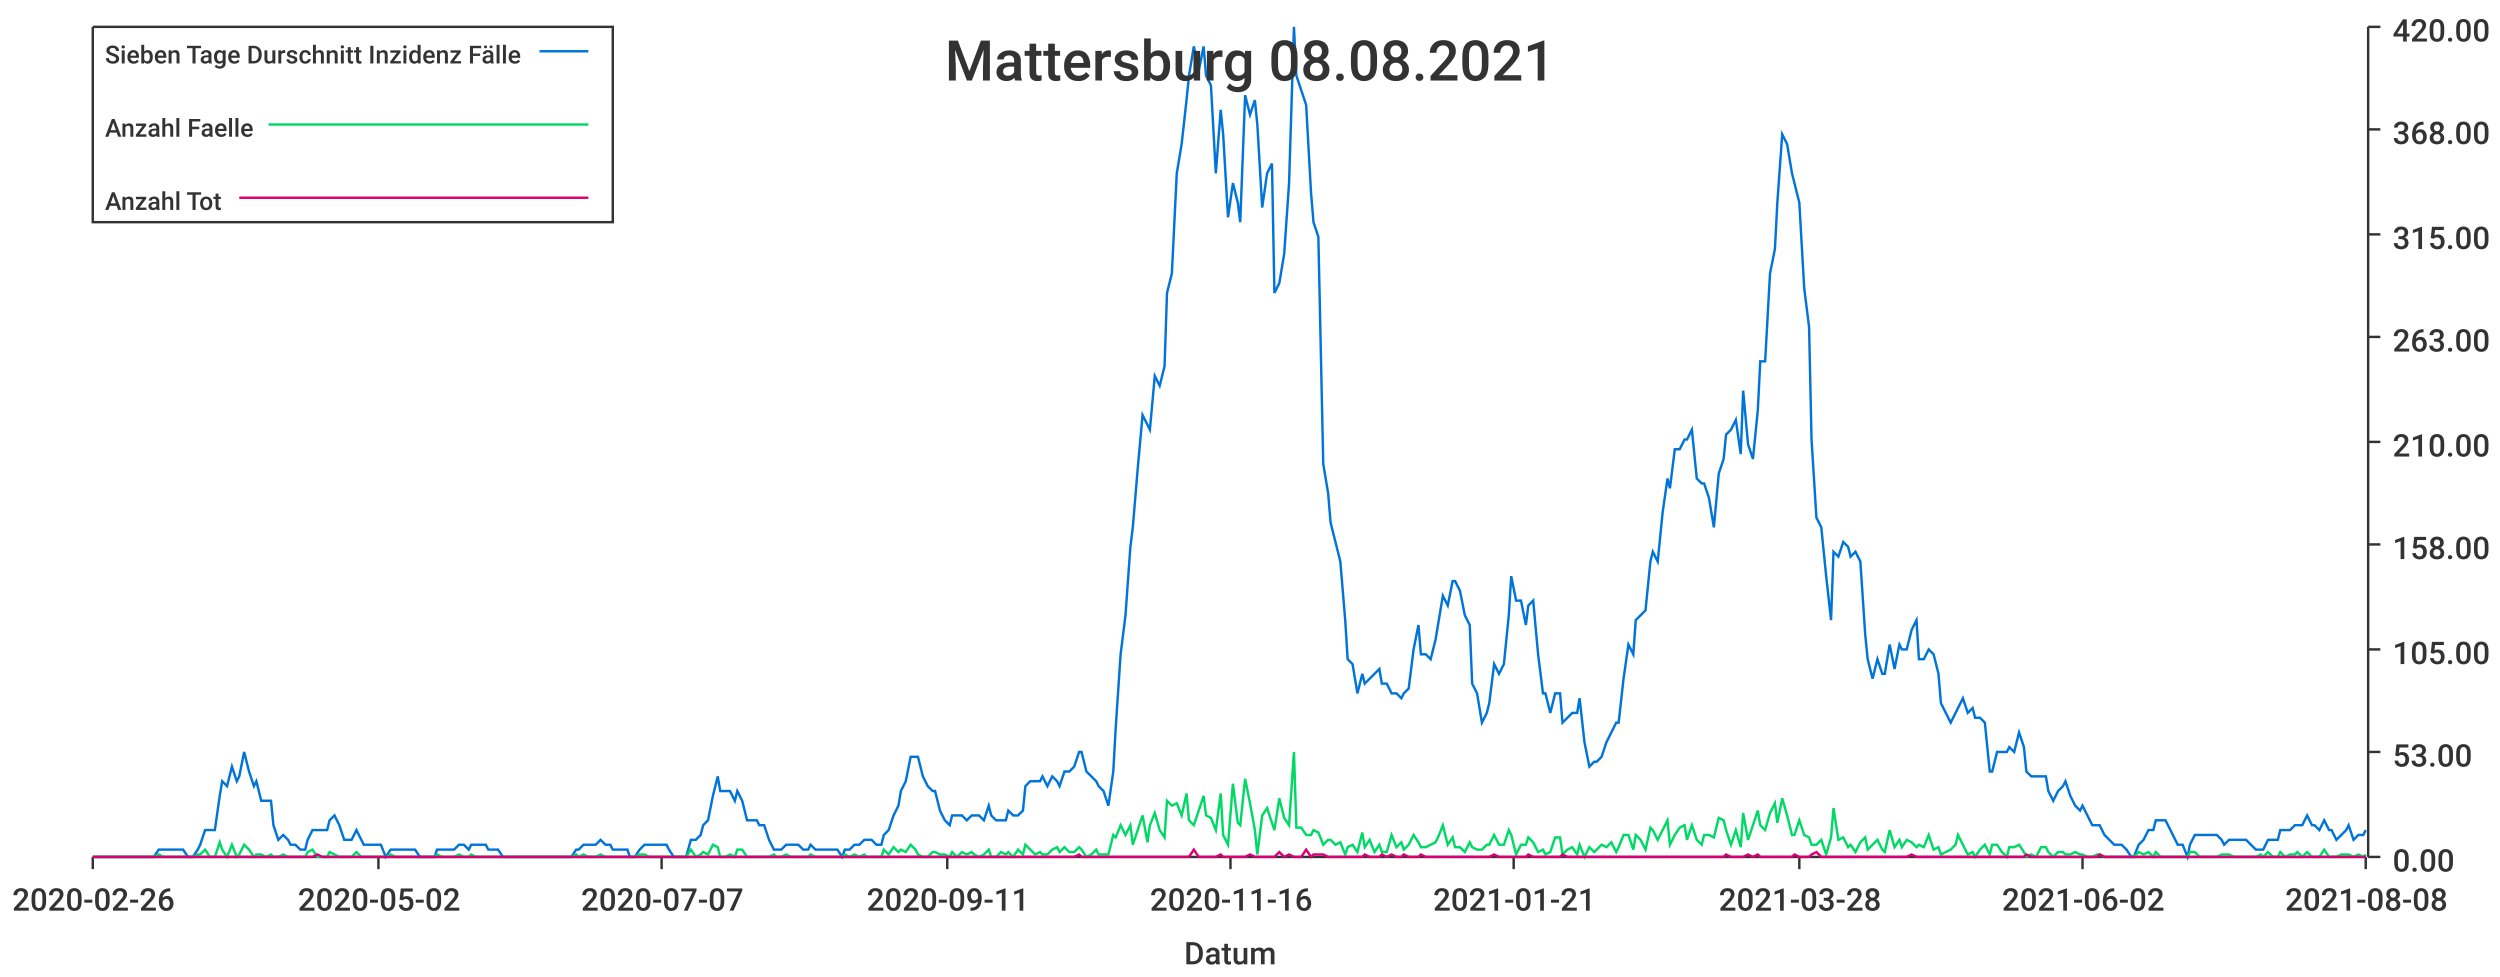
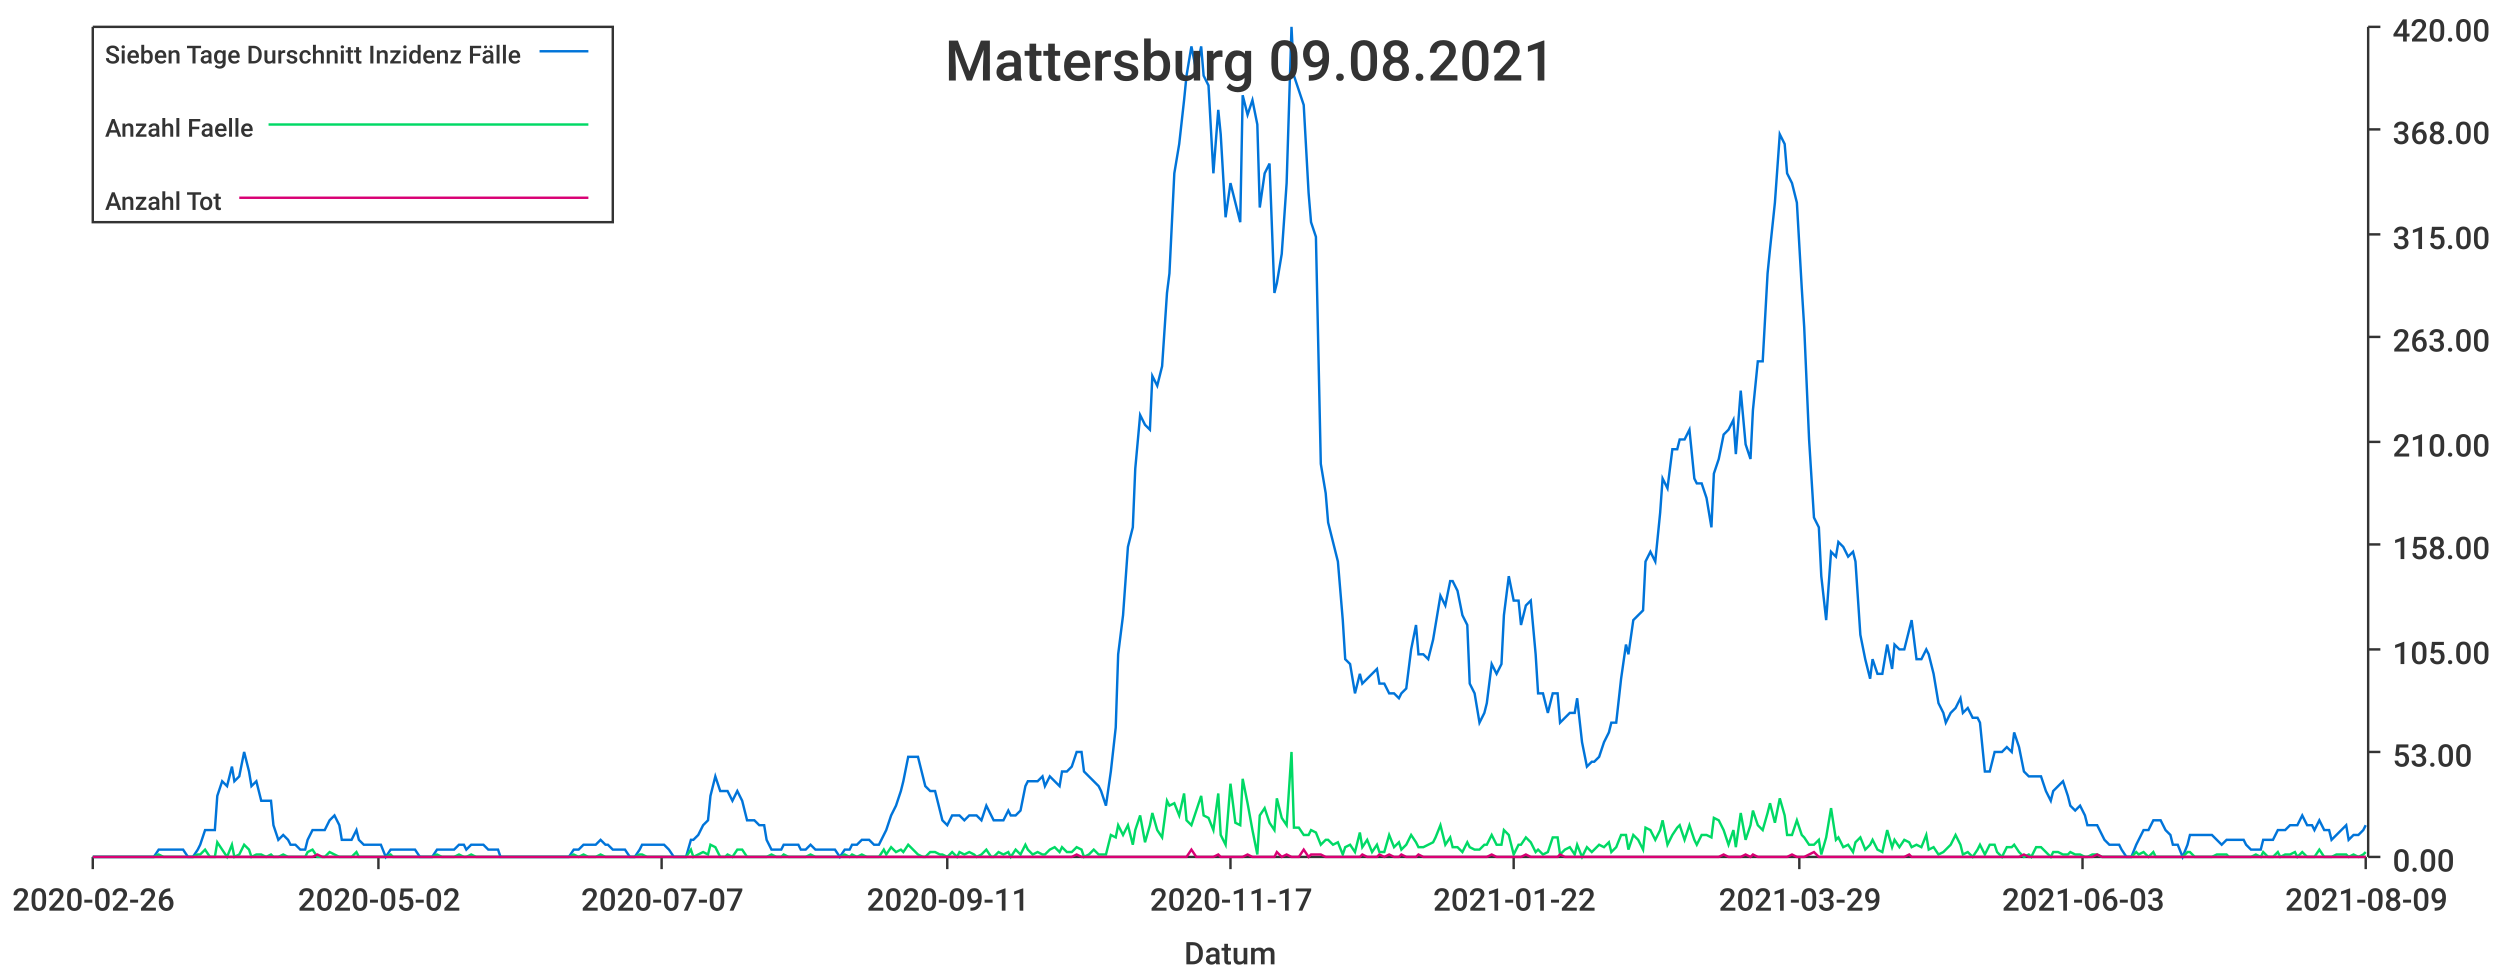
<svg xmlns="http://www.w3.org/2000/svg" width="1024" height="400">\n<path d="M 0 0 L 1024 0 L 1024 400 L 0 400 L 0 0" style="stroke-width:0;stroke:rgba(255,255,255,1.0);fill:rgba(255,255,255,1.0)" />
  <path d="M 38 11 L 969 11 L 969 351 L 38 351 L 38 11" style="stroke-width:0;stroke:rgba(255,255,255,1.0);fill:rgba(255,255,255,1.0)" />
  <path d="M 38 351 L 969 351" style="stroke-width:1;stroke:rgba(51,51,51,1.0);fill:none" />
  <path d="M 38 351 L 38 356" style="stroke-width:1;stroke:rgba(51,51,51,1.0);fill:none" />
  <text x="5" y="373" style="stroke-width:0;stroke:none;fill:rgba(51,51,51,1.0);font-size:12.8px;font-family:'Roboto Medium',sans-serif">2020-02-26</text>
  <path d="M 155 351 L 155 356" style="stroke-width:1;stroke:rgba(51,51,51,1.0);fill:none" />
  <text x="122" y="373" style="stroke-width:0;stroke:none;fill:rgba(51,51,51,1.0);font-size:12.8px;font-family:'Roboto Medium',sans-serif">2020-05-02</text>
  <path d="M 271 351 L 271 356" style="stroke-width:1;stroke:rgba(51,51,51,1.0);fill:none" />
  <text x="238" y="373" style="stroke-width:0;stroke:none;fill:rgba(51,51,51,1.0);font-size:12.8px;font-family:'Roboto Medium',sans-serif">2020-07-07</text>
  <path d="M 388 351 L 388 356" style="stroke-width:1;stroke:rgba(51,51,51,1.0);fill:none" />
  <text x="355" y="373" style="stroke-width:0;stroke:none;fill:rgba(51,51,51,1.0);font-size:12.8px;font-family:'Roboto Medium',sans-serif">2020-09-11</text>
  <path d="M 504 351 L 504 356" style="stroke-width:1;stroke:rgba(51,51,51,1.0);fill:none" />
-   <text x="471" y="373" style="stroke-width:0;stroke:none;fill:rgba(51,51,51,1.0);font-size:12.8px;font-family:'Roboto Medium',sans-serif">2020-11-16</text>
+   <text x="471" y="373" style="stroke-width:0;stroke:none;fill:rgba(51,51,51,1.0);font-size:12.8px;font-family:'Roboto Medium',sans-serif">2020-11-17</text>
  <path d="M 620 351 L 620 356" style="stroke-width:1;stroke:rgba(51,51,51,1.0);fill:none" />
-   <text x="587" y="373" style="stroke-width:0;stroke:none;fill:rgba(51,51,51,1.0);font-size:12.8px;font-family:'Roboto Medium',sans-serif">2021-01-21</text>
+   <text x="587" y="373" style="stroke-width:0;stroke:none;fill:rgba(51,51,51,1.0);font-size:12.8px;font-family:'Roboto Medium',sans-serif">2021-01-22</text>
  <path d="M 737 351 L 737 356" style="stroke-width:1;stroke:rgba(51,51,51,1.0);fill:none" />
-   <text x="704" y="373" style="stroke-width:0;stroke:none;fill:rgba(51,51,51,1.0);font-size:12.8px;font-family:'Roboto Medium',sans-serif">2021-03-28</text>
+   <text x="704" y="373" style="stroke-width:0;stroke:none;fill:rgba(51,51,51,1.0);font-size:12.8px;font-family:'Roboto Medium',sans-serif">2021-03-29</text>
  <path d="M 853 351 L 853 356" style="stroke-width:1;stroke:rgba(51,51,51,1.0);fill:none" />
-   <text x="820" y="373" style="stroke-width:0;stroke:none;fill:rgba(51,51,51,1.0);font-size:12.8px;font-family:'Roboto Medium',sans-serif">2021-06-02</text>
+   <text x="820" y="373" style="stroke-width:0;stroke:none;fill:rgba(51,51,51,1.0);font-size:12.8px;font-family:'Roboto Medium',sans-serif">2021-06-03</text>
  <path d="M 969 351 L 969 356" style="stroke-width:1;stroke:rgba(51,51,51,1.0);fill:none" />
-   <text x="936" y="373" style="stroke-width:0;stroke:none;fill:rgba(51,51,51,1.0);font-size:12.8px;font-family:'Roboto Medium',sans-serif">2021-08-08</text>
+   <text x="936" y="373" style="stroke-width:0;stroke:none;fill:rgba(51,51,51,1.0);font-size:12.8px;font-family:'Roboto Medium',sans-serif">2021-08-09</text>
  <text x="485" y="395" style="stroke-width:0;stroke:none;fill:rgba(51,51,51,1.0);font-size:12.8px;font-family:'Roboto Medium',sans-serif">Datum</text>
  <path d="M 970 351 L 970 11" style="stroke-width:1;stroke:rgba(51,51,51,1.0);fill:none" />
  <path d="M 970 351 L 975 351" style="stroke-width:1;stroke:rgba(51,51,51,1.0);fill:none" />
  <text x="980" y="357" style="stroke-width:0;stroke:none;fill:rgba(51,51,51,1.0);font-size:12.8px;font-family:'Roboto Medium',sans-serif">0.00</text>
  <path d="M 970 308 L 975 308" style="stroke-width:1;stroke:rgba(51,51,51,1.0);fill:none" />
  <text x="980" y="314" style="stroke-width:0;stroke:none;fill:rgba(51,51,51,1.0);font-size:12.8px;font-family:'Roboto Medium',sans-serif">53.00</text>
  <path d="M 970 266 L 975 266" style="stroke-width:1;stroke:rgba(51,51,51,1.0);fill:none" />
  <text x="980" y="272" style="stroke-width:0;stroke:none;fill:rgba(51,51,51,1.0);font-size:12.8px;font-family:'Roboto Medium',sans-serif">105.00</text>
  <path d="M 970 223 L 975 223" style="stroke-width:1;stroke:rgba(51,51,51,1.0);fill:none" />
  <text x="980" y="229" style="stroke-width:0;stroke:none;fill:rgba(51,51,51,1.0);font-size:12.8px;font-family:'Roboto Medium',sans-serif">158.00</text>
  <path d="M 970 181 L 975 181" style="stroke-width:1;stroke:rgba(51,51,51,1.0);fill:none" />
  <text x="980" y="187" style="stroke-width:0;stroke:none;fill:rgba(51,51,51,1.0);font-size:12.8px;font-family:'Roboto Medium',sans-serif">210.00</text>
  <path d="M 970 138 L 975 138" style="stroke-width:1;stroke:rgba(51,51,51,1.0);fill:none" />
  <text x="980" y="144" style="stroke-width:0;stroke:none;fill:rgba(51,51,51,1.0);font-size:12.8px;font-family:'Roboto Medium',sans-serif">263.00</text>
  <path d="M 970 96 L 975 96" style="stroke-width:1;stroke:rgba(51,51,51,1.0);fill:none" />
  <text x="980" y="102" style="stroke-width:0;stroke:none;fill:rgba(51,51,51,1.0);font-size:12.8px;font-family:'Roboto Medium',sans-serif">315.00</text>
  <path d="M 970 53 L 975 53" style="stroke-width:1;stroke:rgba(51,51,51,1.0);fill:none" />
  <text x="980" y="59" style="stroke-width:0;stroke:none;fill:rgba(51,51,51,1.0);font-size:12.8px;font-family:'Roboto Medium',sans-serif">368.00</text>
  <path d="M 970 11 L 975 11" style="stroke-width:1;stroke:rgba(51,51,51,1.0);fill:none" />
  <text x="980" y="17" style="stroke-width:0;stroke:none;fill:rgba(51,51,51,1.0);font-size:12.8px;font-family:'Roboto Medium',sans-serif">420.00</text>
-   <path d="M 38 351 L 40 351 L 42 351 L 44 351 L 46 351 L 47 351 L 49 351 L 51 351 L 53 351 L 54 351 L 56 351 L 58 351 L 60 351 L 61 351 L 63 351 L 65 348 L 67 348 L 68 348 L 70 348 L 72 348 L 74 348 L 75 348 L 77 351 L 79 351 L 81 348 L 82 346 L 84 340 L 86 340 L 88 340 L 90 326 L 91 320 L 93 322 L 95 314 L 97 320 L 98 318 L 100 308 L 102 316 L 104 322 L 105 320 L 107 328 L 109 328 L 111 328 L 112 338 L 114 344 L 116 342 L 118 344 L 119 346 L 121 346 L 123 348 L 125 348 L 126 344 L 128 340 L 130 340 L 132 340 L 134 340 L 135 336 L 137 334 L 139 338 L 141 344 L 142 344 L 144 344 L 146 340 L 148 344 L 149 346 L 151 346 L 153 346 L 155 346 L 156 346 L 158 351 L 160 348 L 162 348 L 163 348 L 165 348 L 167 348 L 169 348 L 170 348 L 172 351 L 174 351 L 176 351 L 178 351 L 179 348 L 181 348 L 183 348 L 185 348 L 186 348 L 188 346 L 190 346 L 192 348 L 193 346 L 195 346 L 197 346 L 199 346 L 200 348 L 202 348 L 204 348 L 206 351 L 207 351 L 209 351 L 211 351 L 213 351 L 214 351 L 216 351 L 218 351 L 220 351 L 222 351 L 223 351 L 225 351 L 227 351 L 229 351 L 230 351 L 232 351 L 234 351 L 236 348 L 237 348 L 239 346 L 241 346 L 243 346 L 244 346 L 246 344 L 248 346 L 250 346 L 251 348 L 253 348 L 255 348 L 257 348 L 258 351 L 260 351 L 262 348 L 264 346 L 266 346 L 267 346 L 269 346 L 271 346 L 273 346 L 274 348 L 276 351 L 278 351 L 280 351 L 281 351 L 283 344 L 285 344 L 287 342 L 288 338 L 290 336 L 292 326 L 294 318 L 295 324 L 297 324 L 299 324 L 301 328 L 302 324 L 304 328 L 306 336 L 308 336 L 310 336 L 311 338 L 313 338 L 315 344 L 317 348 L 318 348 L 320 348 L 322 346 L 324 346 L 325 346 L 327 346 L 329 348 L 331 348 L 332 346 L 334 348 L 336 348 L 338 348 L 339 348 L 341 348 L 343 348 L 345 351 L 346 348 L 348 348 L 350 346 L 352 346 L 354 344 L 355 344 L 357 344 L 359 346 L 361 346 L 362 342 L 364 340 L 366 334 L 368 330 L 369 324 L 371 320 L 373 310 L 375 310 L 376 310 L 378 318 L 380 322 L 382 324 L 383 324 L 385 332 L 387 336 L 389 338 L 390 334 L 392 334 L 394 334 L 396 336 L 398 334 L 399 334 L 401 334 L 403 336 L 405 330 L 406 334 L 408 336 L 410 336 L 412 336 L 413 332 L 415 334 L 417 334 L 419 332 L 420 322 L 422 320 L 424 320 L 426 320 L 427 318 L 429 322 L 431 318 L 433 320 L 434 322 L 436 316 L 438 316 L 440 314 L 442 308 L 443 308 L 445 316 L 447 318 L 449 320 L 450 322 L 452 324 L 454 330 L 456 316 L 457 298 L 459 268 L 461 252 L 463 224 L 464 216 L 466 192 L 468 170 L 470 174 L 471 176 L 473 154 L 475 158 L 477 150 L 478 120 L 480 112 L 482 71 L 484 59 L 486 41 L 487 31 L 489 19 L 491 29 L 493 19 L 494 31 L 496 35 L 498 71 L 500 45 L 501 55 L 503 89 L 505 75 L 507 83 L 508 91 L 510 39 L 512 47 L 514 41 L 515 51 L 517 85 L 519 71 L 521 67 L 522 120 L 524 116 L 526 104 L 528 75 L 530 11 L 531 31 L 533 37 L 535 43 L 537 79 L 538 91 L 540 97 L 542 190 L 544 202 L 545 214 L 547 222 L 549 230 L 551 254 L 552 270 L 554 272 L 556 284 L 558 276 L 559 280 L 561 278 L 563 276 L 565 274 L 566 280 L 568 280 L 570 284 L 572 284 L 574 286 L 575 284 L 577 282 L 579 266 L 581 256 L 582 268 L 584 268 L 586 270 L 588 262 L 589 256 L 591 244 L 593 248 L 595 238 L 596 238 L 598 242 L 600 252 L 602 256 L 603 280 L 605 284 L 607 296 L 609 292 L 610 288 L 612 272 L 614 276 L 616 272 L 618 252 L 619 236 L 621 246 L 623 246 L 625 256 L 626 248 L 628 246 L 630 268 L 632 284 L 633 284 L 635 292 L 637 284 L 639 284 L 640 296 L 642 294 L 644 292 L 646 292 L 647 286 L 649 304 L 651 314 L 653 312 L 654 312 L 656 310 L 658 304 L 660 300 L 662 296 L 663 296 L 665 278 L 667 264 L 669 268 L 670 254 L 672 252 L 674 250 L 676 230 L 677 226 L 679 230 L 681 210 L 683 196 L 684 200 L 686 184 L 688 184 L 690 180 L 691 180 L 693 176 L 695 196 L 697 198 L 698 198 L 700 204 L 702 216 L 704 194 L 706 188 L 707 178 L 709 176 L 711 172 L 713 186 L 714 160 L 716 182 L 718 188 L 720 168 L 721 148 L 723 148 L 725 112 L 727 102 L 728 83 L 730 55 L 732 59 L 734 71 L 735 75 L 737 83 L 739 118 L 741 134 L 742 180 L 744 212 L 746 216 L 748 236 L 750 254 L 751 226 L 753 228 L 755 222 L 757 224 L 758 228 L 760 226 L 762 230 L 764 260 L 765 270 L 767 278 L 769 270 L 771 276 L 772 276 L 774 264 L 776 274 L 778 264 L 779 266 L 781 266 L 783 258 L 785 254 L 786 270 L 788 270 L 790 266 L 792 268 L 794 276 L 795 288 L 797 292 L 799 296 L 801 292 L 802 290 L 804 286 L 806 292 L 808 290 L 809 294 L 811 294 L 813 296 L 815 316 L 816 316 L 818 308 L 820 308 L 822 308 L 823 306 L 825 308 L 827 300 L 829 306 L 830 316 L 832 318 L 834 318 L 836 318 L 838 318 L 839 324 L 841 328 L 843 324 L 845 322 L 846 320 L 848 326 L 850 330 L 852 332 L 853 330 L 855 334 L 857 338 L 859 338 L 860 338 L 862 342 L 864 344 L 866 346 L 867 346 L 869 346 L 871 348 L 873 351 L 874 351 L 876 346 L 878 344 L 880 340 L 882 340 L 883 336 L 885 336 L 887 336 L 889 340 L 890 342 L 892 346 L 894 346 L 896 351 L 897 346 L 899 342 L 901 342 L 903 342 L 904 342 L 906 342 L 908 342 L 910 344 L 911 346 L 913 344 L 915 344 L 917 344 L 918 344 L 920 344 L 922 346 L 924 348 L 926 348 L 927 348 L 929 344 L 931 344 L 933 344 L 934 340 L 936 340 L 938 340 L 940 338 L 941 338 L 943 338 L 945 334 L 947 338 L 948 338 L 950 340 L 952 336 L 954 340 L 955 340 L 957 344 L 959 342 L 961 340 L 962 338 L 964 344 L 966 342 L 968 342 L 969 340" style="stroke-width:1;stroke:rgba(0,116,217,1.0);fill:none" />
-   <path d="M 38 351 L 40 351 L 42 351 L 44 351 L 46 351 L 47 351 L 49 351 L 51 351 L 53 351 L 54 351 L 56 351 L 58 351 L 60 351 L 61 351 L 63 351 L 65 350 L 67 351 L 68 351 L 70 351 L 72 351 L 74 351 L 75 351 L 77 351 L 79 351 L 81 350 L 82 350 L 84 348 L 86 351 L 88 351 L 90 345 L 91 348 L 93 351 L 95 346 L 97 351 L 98 350 L 100 346 L 102 348 L 104 351 L 105 350 L 107 350 L 109 351 L 111 350 L 112 351 L 114 351 L 116 350 L 118 351 L 119 351 L 121 351 L 123 351 L 125 351 L 126 349 L 128 348 L 130 351 L 132 351 L 134 351 L 135 349 L 137 350 L 139 351 L 141 351 L 142 351 L 144 351 L 146 349 L 148 351 L 149 351 L 151 351 L 153 351 L 155 351 L 156 351 L 158 351 L 160 350 L 162 351 L 163 351 L 165 351 L 167 351 L 169 351 L 170 351 L 172 351 L 174 351 L 176 351 L 178 351 L 179 350 L 181 351 L 183 351 L 185 351 L 186 351 L 188 350 L 190 351 L 192 351 L 193 350 L 195 351 L 197 351 L 199 351 L 200 351 L 202 351 L 204 351 L 206 351 L 207 351 L 209 351 L 211 351 L 213 351 L 214 351 L 216 351 L 218 351 L 220 351 L 222 351 L 223 351 L 225 351 L 227 351 L 229 351 L 230 351 L 232 351 L 234 351 L 236 350 L 237 351 L 239 350 L 241 351 L 243 351 L 244 351 L 246 350 L 248 351 L 250 351 L 251 351 L 253 351 L 255 351 L 257 351 L 258 351 L 260 351 L 262 350 L 264 350 L 266 351 L 267 351 L 269 351 L 271 351 L 273 351 L 274 351 L 276 351 L 278 351 L 280 351 L 281 351 L 283 348 L 285 351 L 287 350 L 288 349 L 290 350 L 292 346 L 294 347 L 295 351 L 297 351 L 299 350 L 301 351 L 302 348 L 304 348 L 306 351 L 308 351 L 310 351 L 311 351 L 313 351 L 315 351 L 317 350 L 318 351 L 320 351 L 322 350 L 324 351 L 325 351 L 327 351 L 329 351 L 331 351 L 332 350 L 334 351 L 336 351 L 338 351 L 339 351 L 341 351 L 343 351 L 345 351 L 346 350 L 348 351 L 350 350 L 352 351 L 354 350 L 355 351 L 357 351 L 359 351 L 361 351 L 362 348 L 364 350 L 366 347 L 368 349 L 369 348 L 371 349 L 373 346 L 375 348 L 376 350 L 378 351 L 380 351 L 382 349 L 383 349 L 385 350 L 387 350 L 389 351 L 390 349 L 392 351 L 394 349 L 396 350 L 398 349 L 399 350 L 401 351 L 403 350 L 405 348 L 406 351 L 408 351 L 410 349 L 412 350 L 413 349 L 415 351 L 417 348 L 419 350 L 420 346 L 422 348 L 424 350 L 426 349 L 427 350 L 429 350 L 431 348 L 433 347 L 434 349 L 436 347 L 438 349 L 440 349 L 442 347 L 443 348 L 445 351 L 447 350 L 449 348 L 450 350 L 452 350 L 454 350 L 456 342 L 457 343 L 459 338 L 461 342 L 463 338 L 464 346 L 466 340 L 468 334 L 470 345 L 471 338 L 473 333 L 475 340 L 477 343 L 478 328 L 480 330 L 482 329 L 484 334 L 486 325 L 487 336 L 489 338 L 491 332 L 493 326 L 494 334 L 496 335 L 498 340 L 500 325 L 501 342 L 503 346 L 505 321 L 507 337 L 508 338 L 510 319 L 512 329 L 514 340 L 515 350 L 517 334 L 519 331 L 521 337 L 522 340 L 524 327 L 526 335 L 528 338 L 530 308 L 531 339 L 533 339 L 535 342 L 537 342 L 538 340 L 540 341 L 542 346 L 544 344 L 545 344 L 547 346 L 549 345 L 551 350 L 552 347 L 554 346 L 556 349 L 558 341 L 559 347 L 561 344 L 563 349 L 565 346 L 566 349 L 568 349 L 570 342 L 572 347 L 574 345 L 575 348 L 577 346 L 579 342 L 581 345 L 582 347 L 584 347 L 586 346 L 588 345 L 589 343 L 591 338 L 593 346 L 595 343 L 596 347 L 598 347 L 600 349 L 602 345 L 603 347 L 605 348 L 607 348 L 609 346 L 610 346 L 612 342 L 614 346 L 616 346 L 618 340 L 619 342 L 621 350 L 623 346 L 625 346 L 626 343 L 628 345 L 630 349 L 632 348 L 633 350 L 635 349 L 637 343 L 639 343 L 640 350 L 642 348 L 644 347 L 646 350 L 647 346 L 649 351 L 651 347 L 653 349 L 654 348 L 656 346 L 658 347 L 660 345 L 662 349 L 663 347 L 665 342 L 667 342 L 669 348 L 670 342 L 672 344 L 674 348 L 676 339 L 677 340 L 679 344 L 681 340 L 683 336 L 684 346 L 686 342 L 688 339 L 690 338 L 691 344 L 693 338 L 695 344 L 697 346 L 698 342 L 700 342 L 702 343 L 704 335 L 706 336 L 707 340 L 709 346 L 711 340 L 713 347 L 714 333 L 716 344 L 718 338 L 720 332 L 721 338 L 723 340 L 725 333 L 727 329 L 728 337 L 730 327 L 732 334 L 734 342 L 735 342 L 737 336 L 739 342 L 741 343 L 742 346 L 744 346 L 746 344 L 748 350 L 750 343 L 751 331 L 753 344 L 755 343 L 757 347 L 758 346 L 760 349 L 762 345 L 764 343 L 765 348 L 767 346 L 769 344 L 771 348 L 772 349 L 774 340 L 776 347 L 778 344 L 779 347 L 781 344 L 783 345 L 785 347 L 786 346 L 788 347 L 790 342 L 792 348 L 794 347 L 795 350 L 797 349 L 799 348 L 801 346 L 802 342 L 804 346 L 806 350 L 808 349 L 809 351 L 811 348 L 813 346 L 815 350 L 816 346 L 818 346 L 820 349 L 822 351 L 823 347 L 825 347 L 827 346 L 829 349 L 830 351 L 832 350 L 834 351 L 836 347 L 838 347 L 839 349 L 841 351 L 843 349 L 845 349 L 846 350 L 848 350 L 850 349 L 852 350 L 853 350 L 855 351 L 857 351 L 859 350 L 860 350 L 862 351 L 864 351 L 866 351 L 867 351 L 869 351 L 871 351 L 873 351 L 874 351 L 876 349 L 878 350 L 880 349 L 882 351 L 883 349 L 885 351 L 887 351 L 889 351 L 890 351 L 892 351 L 894 351 L 896 351 L 897 349 L 899 349 L 901 351 L 903 351 L 904 351 L 906 351 L 908 351 L 910 350 L 911 350 L 913 350 L 915 351 L 917 351 L 918 351 L 920 351 L 922 351 L 924 351 L 926 350 L 927 351 L 929 349 L 931 351 L 933 351 L 934 349 L 936 351 L 938 350 L 940 350 L 941 349 L 943 351 L 945 349 L 947 351 L 948 351 L 950 351 L 952 348 L 954 351 L 955 351 L 957 351 L 959 350 L 961 350 L 962 350 L 964 351 L 966 350 L 968 351 L 969 350" style="stroke-width:1;stroke:rgba(0,217,101,1.0);fill:none" />
-   <path d="M 38 351 L 40 351 L 42 351 L 44 351 L 46 351 L 47 351 L 49 351 L 51 351 L 53 351 L 54 351 L 56 351 L 58 351 L 60 351 L 61 351 L 63 351 L 65 351 L 67 351 L 68 351 L 70 351 L 72 351 L 74 351 L 75 351 L 77 351 L 79 351 L 81 351 L 82 351 L 84 351 L 86 351 L 88 351 L 90 351 L 91 351 L 93 351 L 95 351 L 97 351 L 98 351 L 100 351 L 102 351 L 104 351 L 105 351 L 107 351 L 109 351 L 111 351 L 112 351 L 114 351 L 116 351 L 118 351 L 119 351 L 121 351 L 123 351 L 125 351 L 126 351 L 128 351 L 130 350 L 132 351 L 134 351 L 135 351 L 137 351 L 139 351 L 141 351 L 142 351 L 144 351 L 146 351 L 148 351 L 149 351 L 151 351 L 153 351 L 155 351 L 156 351 L 158 351 L 160 351 L 162 351 L 163 351 L 165 351 L 167 351 L 169 351 L 170 351 L 172 351 L 174 351 L 176 351 L 178 351 L 179 351 L 181 351 L 183 351 L 185 351 L 186 351 L 188 351 L 190 351 L 192 351 L 193 351 L 195 351 L 197 351 L 199 351 L 200 351 L 202 351 L 204 351 L 206 351 L 207 351 L 209 351 L 211 351 L 213 351 L 214 351 L 216 351 L 218 351 L 220 351 L 222 351 L 223 351 L 225 351 L 227 351 L 229 351 L 230 351 L 232 351 L 234 351 L 236 351 L 237 351 L 239 351 L 241 351 L 243 351 L 244 351 L 246 351 L 248 351 L 250 351 L 251 351 L 253 351 L 255 351 L 257 351 L 258 351 L 260 351 L 262 351 L 264 351 L 266 351 L 267 351 L 269 351 L 271 351 L 273 351 L 274 351 L 276 351 L 278 351 L 280 351 L 281 351 L 283 351 L 285 351 L 287 351 L 288 351 L 290 351 L 292 351 L 294 351 L 295 351 L 297 351 L 299 351 L 301 351 L 302 351 L 304 351 L 306 351 L 308 351 L 310 351 L 311 351 L 313 351 L 315 351 L 317 351 L 318 351 L 320 351 L 322 351 L 324 351 L 325 351 L 327 351 L 329 351 L 331 351 L 332 351 L 334 351 L 336 351 L 338 351 L 339 351 L 341 351 L 343 351 L 345 351 L 346 351 L 348 351 L 350 351 L 352 351 L 354 351 L 355 351 L 357 351 L 359 351 L 361 351 L 362 351 L 364 351 L 366 351 L 368 351 L 369 351 L 371 351 L 373 351 L 375 351 L 376 351 L 378 351 L 380 351 L 382 351 L 383 351 L 385 351 L 387 351 L 389 351 L 390 351 L 392 351 L 394 351 L 396 351 L 398 351 L 399 351 L 401 351 L 403 351 L 405 351 L 406 351 L 408 351 L 410 351 L 412 351 L 413 351 L 415 351 L 417 351 L 419 351 L 420 351 L 422 351 L 424 351 L 426 351 L 427 351 L 429 351 L 431 351 L 433 351 L 434 351 L 436 351 L 438 351 L 440 351 L 442 350 L 443 351 L 445 351 L 447 351 L 449 351 L 450 351 L 452 351 L 454 351 L 456 351 L 457 351 L 459 351 L 461 351 L 463 351 L 464 351 L 466 351 L 468 351 L 470 351 L 471 351 L 473 351 L 475 351 L 477 351 L 478 351 L 480 351 L 482 351 L 484 351 L 486 351 L 487 351 L 489 348 L 491 351 L 493 351 L 494 351 L 496 351 L 498 351 L 500 350 L 501 351 L 503 351 L 505 351 L 507 351 L 508 351 L 510 351 L 512 350 L 514 351 L 515 351 L 517 351 L 519 351 L 521 351 L 522 351 L 524 349 L 526 351 L 528 350 L 530 351 L 531 351 L 533 351 L 535 348 L 537 351 L 538 350 L 540 350 L 542 350 L 544 351 L 545 351 L 547 351 L 549 351 L 551 351 L 552 351 L 554 351 L 556 351 L 558 351 L 559 350 L 561 351 L 563 351 L 565 351 L 566 350 L 568 351 L 570 350 L 572 351 L 574 351 L 575 350 L 577 351 L 579 351 L 581 351 L 582 350 L 584 351 L 586 351 L 588 351 L 589 351 L 591 351 L 593 351 L 595 351 L 596 351 L 598 351 L 600 351 L 602 351 L 603 351 L 605 351 L 607 351 L 609 351 L 610 351 L 612 350 L 614 351 L 616 351 L 618 351 L 619 351 L 621 351 L 623 351 L 625 351 L 626 350 L 628 351 L 630 351 L 632 351 L 633 351 L 635 351 L 637 351 L 639 351 L 640 350 L 642 351 L 644 351 L 646 351 L 647 351 L 649 351 L 651 351 L 653 351 L 654 351 L 656 351 L 658 351 L 660 351 L 662 351 L 663 351 L 665 351 L 667 351 L 669 351 L 670 351 L 672 351 L 674 351 L 676 351 L 677 351 L 679 351 L 681 351 L 683 351 L 684 351 L 686 351 L 688 351 L 690 351 L 691 351 L 693 351 L 695 351 L 697 351 L 698 351 L 700 351 L 702 351 L 704 351 L 706 351 L 707 350 L 709 351 L 711 351 L 713 351 L 714 351 L 716 350 L 718 351 L 720 350 L 721 351 L 723 351 L 725 351 L 727 351 L 728 351 L 730 351 L 732 351 L 734 351 L 735 350 L 737 351 L 739 351 L 741 351 L 742 350 L 744 349 L 746 351 L 748 351 L 750 351 L 751 351 L 753 351 L 755 351 L 757 351 L 758 351 L 760 351 L 762 351 L 764 351 L 765 351 L 767 351 L 769 351 L 771 351 L 772 351 L 774 351 L 776 351 L 778 351 L 779 351 L 781 351 L 783 350 L 785 351 L 786 351 L 788 351 L 790 351 L 792 351 L 794 351 L 795 351 L 797 351 L 799 351 L 801 351 L 802 351 L 804 351 L 806 351 L 808 351 L 809 351 L 811 351 L 813 351 L 815 351 L 816 351 L 818 351 L 820 351 L 822 351 L 823 351 L 825 351 L 827 351 L 829 351 L 830 350 L 832 351 L 834 351 L 836 351 L 838 351 L 839 351 L 841 351 L 843 351 L 845 351 L 846 351 L 848 351 L 850 351 L 852 351 L 853 351 L 855 351 L 857 351 L 859 351 L 860 350 L 862 351 L 864 351 L 866 351 L 867 351 L 869 351 L 871 351 L 873 351 L 874 351 L 876 351 L 878 351 L 880 351 L 882 351 L 883 351 L 885 351 L 887 351 L 889 351 L 890 351 L 892 351 L 894 351 L 896 351 L 897 351 L 899 351 L 901 351 L 903 351 L 904 351 L 906 351 L 908 351 L 910 351 L 911 351 L 913 351 L 915 351 L 917 351 L 918 351 L 920 351 L 922 351 L 924 351 L 926 351 L 927 351 L 929 351 L 931 351 L 933 351 L 934 351 L 936 351 L 938 351 L 940 351 L 941 351 L 943 351 L 945 351 L 947 351 L 948 351 L 950 351 L 952 351 L 954 351 L 955 351 L 957 351 L 959 351 L 961 351 L 962 351 L 964 351 L 966 351 L 968 351 L 969 351" style="stroke-width:1;stroke:rgba(217,0,116,1.0);fill:none" />
-   <text x="387" y="33" style="stroke-width:0;stroke:none;fill:rgba(51,51,51,1.0);font-size:23.0px;font-family:'Roboto Medium',sans-serif">Mattersburg 08.08.2021</text>
+   <path d="M 38 351 L 40 351 L 42 351 L 44 351 L 46 351 L 47 351 L 49 351 L 51 351 L 53 351 L 54 351 L 56 351 L 58 351 L 60 351 L 61 351 L 63 351 L 65 348 L 67 348 L 68 348 L 70 348 L 72 348 L 74 348 L 75 348 L 77 351 L 79 351 L 81 348 L 82 346 L 84 340 L 86 340 L 88 340 L 89 326 L 91 320 L 93 322 L 95 314 L 96 320 L 98 318 L 100 308 L 102 316 L 103 322 L 105 320 L 107 328 L 109 328 L 111 328 L 112 338 L 114 344 L 116 342 L 118 344 L 119 346 L 121 346 L 123 348 L 125 348 L 126 344 L 128 340 L 130 340 L 132 340 L 133 340 L 135 336 L 137 334 L 139 338 L 140 344 L 142 344 L 144 344 L 146 340 L 147 344 L 149 346 L 151 346 L 153 346 L 154 346 L 156 346 L 158 351 L 160 348 L 161 348 L 163 348 L 165 348 L 167 348 L 168 348 L 170 348 L 172 351 L 174 351 L 176 351 L 177 351 L 179 348 L 181 348 L 183 348 L 184 348 L 186 348 L 188 346 L 190 346 L 191 348 L 193 346 L 195 346 L 197 346 L 198 346 L 200 348 L 202 348 L 204 348 L 205 351 L 207 351 L 209 351 L 211 351 L 212 351 L 214 351 L 216 351 L 218 351 L 219 351 L 221 351 L 223 351 L 225 351 L 226 351 L 228 351 L 230 351 L 232 351 L 233 351 L 235 348 L 237 348 L 239 346 L 241 346 L 242 346 L 244 346 L 246 344 L 248 346 L 249 346 L 251 348 L 253 348 L 255 348 L 256 348 L 258 351 L 260 351 L 262 348 L 263 346 L 265 346 L 267 346 L 269 346 L 270 346 L 272 346 L 274 348 L 276 351 L 277 351 L 279 351 L 281 351 L 283 344 L 284 344 L 286 342 L 288 338 L 290 336 L 291 326 L 293 318 L 295 324 L 297 324 L 298 324 L 300 328 L 302 324 L 304 328 L 306 336 L 307 336 L 309 336 L 311 338 L 313 338 L 314 344 L 316 348 L 318 348 L 320 348 L 321 346 L 323 346 L 325 346 L 327 346 L 328 348 L 330 348 L 332 346 L 334 348 L 335 348 L 337 348 L 339 348 L 341 348 L 342 348 L 344 351 L 346 348 L 348 348 L 349 346 L 351 346 L 353 344 L 355 344 L 356 344 L 358 346 L 360 346 L 362 342 L 363 340 L 365 334 L 367 330 L 369 324 L 370 320 L 372 310 L 374 310 L 376 310 L 378 318 L 379 322 L 381 324 L 383 324 L 385 332 L 386 336 L 388 338 L 390 334 L 392 334 L 393 334 L 395 336 L 397 334 L 399 334 L 400 334 L 402 336 L 404 330 L 406 334 L 407 336 L 409 336 L 411 336 L 413 332 L 414 334 L 416 334 L 418 332 L 420 322 L 421 320 L 423 320 L 425 320 L 427 318 L 428 322 L 430 318 L 432 320 L 434 322 L 435 316 L 437 316 L 439 314 L 441 308 L 443 308 L 444 316 L 446 318 L 448 320 L 450 322 L 451 324 L 453 330 L 455 316 L 457 298 L 458 268 L 460 252 L 462 224 L 464 216 L 465 192 L 467 170 L 469 174 L 471 176 L 472 154 L 474 158 L 476 150 L 478 120 L 479 112 L 481 71 L 483 59 L 485 41 L 486 31 L 488 19 L 490 29 L 492 19 L 493 31 L 495 35 L 497 71 L 499 45 L 500 55 L 502 89 L 504 75 L 506 83 L 508 91 L 509 39 L 511 47 L 513 41 L 515 51 L 516 85 L 518 71 L 520 67 L 522 120 L 523 116 L 525 104 L 527 75 L 529 11 L 530 31 L 532 37 L 534 43 L 536 79 L 537 91 L 539 97 L 541 190 L 543 202 L 544 214 L 546 222 L 548 230 L 550 254 L 551 270 L 553 272 L 555 284 L 557 276 L 558 280 L 560 278 L 562 276 L 564 274 L 565 280 L 567 280 L 569 284 L 571 284 L 573 286 L 574 284 L 576 282 L 578 266 L 580 256 L 581 268 L 583 268 L 585 270 L 587 262 L 588 256 L 590 244 L 592 248 L 594 238 L 595 238 L 597 242 L 599 252 L 601 256 L 602 280 L 604 284 L 606 296 L 608 292 L 609 288 L 611 272 L 613 276 L 615 272 L 616 252 L 618 236 L 620 246 L 622 246 L 623 256 L 625 248 L 627 246 L 629 268 L 630 284 L 632 284 L 634 292 L 636 284 L 638 284 L 639 296 L 641 294 L 643 292 L 645 292 L 646 286 L 648 304 L 650 314 L 652 312 L 653 312 L 655 310 L 657 304 L 659 300 L 660 296 L 662 296 L 664 278 L 666 264 L 667 268 L 669 254 L 671 252 L 673 250 L 674 230 L 676 226 L 678 230 L 680 210 L 681 196 L 683 200 L 685 184 L 687 184 L 688 180 L 690 180 L 692 176 L 694 196 L 695 198 L 697 198 L 699 204 L 701 216 L 702 194 L 704 188 L 706 178 L 708 176 L 710 172 L 711 186 L 713 160 L 715 182 L 717 188 L 718 168 L 720 148 L 722 148 L 724 112 L 725 102 L 727 83 L 729 55 L 731 59 L 732 71 L 734 75 L 736 83 L 738 118 L 739 134 L 741 180 L 743 212 L 745 216 L 746 236 L 748 254 L 750 226 L 752 228 L 753 222 L 755 224 L 757 228 L 759 226 L 760 230 L 762 260 L 764 270 L 766 278 L 767 270 L 769 276 L 771 276 L 773 264 L 775 274 L 776 264 L 778 266 L 780 266 L 782 258 L 783 254 L 785 270 L 787 270 L 789 266 L 790 268 L 792 276 L 794 288 L 796 292 L 797 296 L 799 292 L 801 290 L 803 286 L 804 292 L 806 290 L 808 294 L 810 294 L 811 296 L 813 316 L 815 316 L 817 308 L 818 308 L 820 308 L 822 306 L 824 308 L 825 300 L 827 306 L 829 316 L 831 318 L 832 318 L 834 318 L 836 318 L 838 324 L 840 328 L 841 324 L 843 322 L 845 320 L 847 326 L 848 330 L 850 332 L 852 330 L 854 334 L 855 338 L 857 338 L 859 338 L 861 342 L 862 344 L 864 346 L 866 346 L 868 346 L 869 348 L 871 351 L 873 351 L 875 346 L 876 344 L 878 340 L 880 340 L 882 336 L 883 336 L 885 336 L 887 340 L 889 342 L 890 346 L 892 346 L 894 351 L 896 346 L 897 342 L 899 342 L 901 342 L 903 342 L 905 342 L 906 342 L 908 344 L 910 346 L 912 344 L 913 344 L 915 344 L 917 344 L 919 344 L 920 346 L 922 348 L 924 348 L 926 348 L 927 344 L 929 344 L 931 344 L 933 340 L 934 340 L 936 340 L 938 338 L 940 338 L 941 338 L 943 334 L 945 338 L 947 338 L 948 340 L 950 336 L 952 340 L 954 340 L 955 344 L 957 342 L 959 340 L 961 338 L 962 344 L 964 342 L 966 342 L 968 340 L 969 338" style="stroke-width:1;stroke:rgba(0,116,217,1.0);fill:none" />
+   <path d="M 38 351 L 40 351 L 42 351 L 44 351 L 46 351 L 47 351 L 49 351 L 51 351 L 53 351 L 54 351 L 56 351 L 58 351 L 60 351 L 61 351 L 63 351 L 65 350 L 67 351 L 68 351 L 70 351 L 72 351 L 74 351 L 75 351 L 77 351 L 79 351 L 81 350 L 82 350 L 84 348 L 86 351 L 88 351 L 89 345 L 91 348 L 93 351 L 95 346 L 96 351 L 98 350 L 100 346 L 102 348 L 103 351 L 105 350 L 107 350 L 109 351 L 111 350 L 112 351 L 114 351 L 116 350 L 118 351 L 119 351 L 121 351 L 123 351 L 125 351 L 126 349 L 128 348 L 130 351 L 132 351 L 133 351 L 135 349 L 137 350 L 139 351 L 140 351 L 142 351 L 144 351 L 146 349 L 147 351 L 149 351 L 151 351 L 153 351 L 154 351 L 156 351 L 158 351 L 160 350 L 161 351 L 163 351 L 165 351 L 167 351 L 168 351 L 170 351 L 172 351 L 174 351 L 176 351 L 177 351 L 179 350 L 181 351 L 183 351 L 184 351 L 186 351 L 188 350 L 190 351 L 191 351 L 193 350 L 195 351 L 197 351 L 198 351 L 200 351 L 202 351 L 204 351 L 205 351 L 207 351 L 209 351 L 211 351 L 212 351 L 214 351 L 216 351 L 218 351 L 219 351 L 221 351 L 223 351 L 225 351 L 226 351 L 228 351 L 230 351 L 232 351 L 233 351 L 235 350 L 237 351 L 239 350 L 241 351 L 242 351 L 244 351 L 246 350 L 248 351 L 249 351 L 251 351 L 253 351 L 255 351 L 256 351 L 258 351 L 260 351 L 262 350 L 263 350 L 265 351 L 267 351 L 269 351 L 270 351 L 272 351 L 274 351 L 276 351 L 277 351 L 279 351 L 281 351 L 283 348 L 284 351 L 286 350 L 288 349 L 290 350 L 291 346 L 293 347 L 295 351 L 297 351 L 298 350 L 300 351 L 302 348 L 304 348 L 306 351 L 307 351 L 309 351 L 311 351 L 313 351 L 314 351 L 316 350 L 318 351 L 320 351 L 321 350 L 323 351 L 325 351 L 327 351 L 328 351 L 330 351 L 332 350 L 334 351 L 335 351 L 337 351 L 339 351 L 341 351 L 342 351 L 344 351 L 346 350 L 348 351 L 349 350 L 351 351 L 353 350 L 355 351 L 356 351 L 358 351 L 360 351 L 362 348 L 363 350 L 365 347 L 367 349 L 369 348 L 370 349 L 372 346 L 374 348 L 376 350 L 378 351 L 379 351 L 381 349 L 383 349 L 385 350 L 386 350 L 388 351 L 390 349 L 392 351 L 393 349 L 395 350 L 397 349 L 399 350 L 400 351 L 402 350 L 404 348 L 406 351 L 407 351 L 409 349 L 411 350 L 413 349 L 414 351 L 416 348 L 418 350 L 420 346 L 421 348 L 423 350 L 425 349 L 427 350 L 428 350 L 430 348 L 432 347 L 434 349 L 435 347 L 437 349 L 439 349 L 441 347 L 443 348 L 444 351 L 446 350 L 448 348 L 450 350 L 451 350 L 453 350 L 455 342 L 457 343 L 458 338 L 460 342 L 462 338 L 464 346 L 465 340 L 467 334 L 469 345 L 471 338 L 472 333 L 474 340 L 476 343 L 478 328 L 479 330 L 481 329 L 483 334 L 485 325 L 486 336 L 488 338 L 490 332 L 492 326 L 493 334 L 495 335 L 497 340 L 499 325 L 500 342 L 502 346 L 504 321 L 506 337 L 508 338 L 509 319 L 511 329 L 513 340 L 515 350 L 516 334 L 518 331 L 520 337 L 522 340 L 523 327 L 525 335 L 527 338 L 529 308 L 530 339 L 532 339 L 534 342 L 536 342 L 537 340 L 539 341 L 541 346 L 543 344 L 544 344 L 546 346 L 548 345 L 550 350 L 551 347 L 553 346 L 555 349 L 557 341 L 558 347 L 560 344 L 562 349 L 564 346 L 565 349 L 567 349 L 569 342 L 571 347 L 573 345 L 574 348 L 576 346 L 578 342 L 580 345 L 581 347 L 583 347 L 585 346 L 587 345 L 588 343 L 590 338 L 592 346 L 594 343 L 595 347 L 597 347 L 599 349 L 601 345 L 602 347 L 604 348 L 606 348 L 608 346 L 609 346 L 611 342 L 613 346 L 615 346 L 616 340 L 618 342 L 620 350 L 622 346 L 623 346 L 625 343 L 627 345 L 629 349 L 630 348 L 632 350 L 634 349 L 636 343 L 638 343 L 639 350 L 641 348 L 643 347 L 645 350 L 646 346 L 648 351 L 650 347 L 652 349 L 653 348 L 655 346 L 657 347 L 659 345 L 660 349 L 662 347 L 664 342 L 666 342 L 667 348 L 669 342 L 671 344 L 673 348 L 674 339 L 676 340 L 678 344 L 680 340 L 681 336 L 683 346 L 685 342 L 687 339 L 688 338 L 690 344 L 692 338 L 694 344 L 695 346 L 697 342 L 699 342 L 701 343 L 702 335 L 704 336 L 706 340 L 708 346 L 710 340 L 711 347 L 713 333 L 715 344 L 717 338 L 718 332 L 720 338 L 722 340 L 724 333 L 725 329 L 727 337 L 729 327 L 731 334 L 732 342 L 734 342 L 736 336 L 738 342 L 739 343 L 741 346 L 743 346 L 745 344 L 746 350 L 748 343 L 750 331 L 752 344 L 753 343 L 755 347 L 757 346 L 759 349 L 760 345 L 762 343 L 764 348 L 766 346 L 767 344 L 769 348 L 771 349 L 773 340 L 775 347 L 776 344 L 778 347 L 780 344 L 782 345 L 783 347 L 785 346 L 787 347 L 789 342 L 790 348 L 792 347 L 794 350 L 796 349 L 797 348 L 799 346 L 801 342 L 803 346 L 804 350 L 806 349 L 808 351 L 810 348 L 811 346 L 813 350 L 815 346 L 817 346 L 818 349 L 820 351 L 822 347 L 824 347 L 825 346 L 827 349 L 829 351 L 831 350 L 832 351 L 834 347 L 836 347 L 838 349 L 840 351 L 841 349 L 843 349 L 845 350 L 847 350 L 848 349 L 850 350 L 852 350 L 854 351 L 855 351 L 857 350 L 859 350 L 861 351 L 862 351 L 864 351 L 866 351 L 868 351 L 869 351 L 871 351 L 873 351 L 875 349 L 876 350 L 878 349 L 880 351 L 882 349 L 883 351 L 885 351 L 887 351 L 889 351 L 890 351 L 892 351 L 894 351 L 896 349 L 897 349 L 899 351 L 901 351 L 903 351 L 905 351 L 906 351 L 908 350 L 910 350 L 912 350 L 913 351 L 915 351 L 917 351 L 919 351 L 920 351 L 922 351 L 924 350 L 926 351 L 927 349 L 929 351 L 931 351 L 933 349 L 934 351 L 936 350 L 938 350 L 940 349 L 941 351 L 943 349 L 945 351 L 947 351 L 948 351 L 950 348 L 952 351 L 954 351 L 955 351 L 957 350 L 959 350 L 961 350 L 962 351 L 964 350 L 966 351 L 968 350 L 969 349" style="stroke-width:1;stroke:rgba(0,217,101,1.0);fill:none" />
+   <path d="M 38 351 L 40 351 L 42 351 L 44 351 L 46 351 L 47 351 L 49 351 L 51 351 L 53 351 L 54 351 L 56 351 L 58 351 L 60 351 L 61 351 L 63 351 L 65 351 L 67 351 L 68 351 L 70 351 L 72 351 L 74 351 L 75 351 L 77 351 L 79 351 L 81 351 L 82 351 L 84 351 L 86 351 L 88 351 L 89 351 L 91 351 L 93 351 L 95 351 L 96 351 L 98 351 L 100 351 L 102 351 L 103 351 L 105 351 L 107 351 L 109 351 L 111 351 L 112 351 L 114 351 L 116 351 L 118 351 L 119 351 L 121 351 L 123 351 L 125 351 L 126 351 L 128 351 L 130 350 L 132 351 L 133 351 L 135 351 L 137 351 L 139 351 L 140 351 L 142 351 L 144 351 L 146 351 L 147 351 L 149 351 L 151 351 L 153 351 L 154 351 L 156 351 L 158 351 L 160 351 L 161 351 L 163 351 L 165 351 L 167 351 L 168 351 L 170 351 L 172 351 L 174 351 L 176 351 L 177 351 L 179 351 L 181 351 L 183 351 L 184 351 L 186 351 L 188 351 L 190 351 L 191 351 L 193 351 L 195 351 L 197 351 L 198 351 L 200 351 L 202 351 L 204 351 L 205 351 L 207 351 L 209 351 L 211 351 L 212 351 L 214 351 L 216 351 L 218 351 L 219 351 L 221 351 L 223 351 L 225 351 L 226 351 L 228 351 L 230 351 L 232 351 L 233 351 L 235 351 L 237 351 L 239 351 L 241 351 L 242 351 L 244 351 L 246 351 L 248 351 L 249 351 L 251 351 L 253 351 L 255 351 L 256 351 L 258 351 L 260 351 L 262 351 L 263 351 L 265 351 L 267 351 L 269 351 L 270 351 L 272 351 L 274 351 L 276 351 L 277 351 L 279 351 L 281 351 L 283 351 L 284 351 L 286 351 L 288 351 L 290 351 L 291 351 L 293 351 L 295 351 L 297 351 L 298 351 L 300 351 L 302 351 L 304 351 L 306 351 L 307 351 L 309 351 L 311 351 L 313 351 L 314 351 L 316 351 L 318 351 L 320 351 L 321 351 L 323 351 L 325 351 L 327 351 L 328 351 L 330 351 L 332 351 L 334 351 L 335 351 L 337 351 L 339 351 L 341 351 L 342 351 L 344 351 L 346 351 L 348 351 L 349 351 L 351 351 L 353 351 L 355 351 L 356 351 L 358 351 L 360 351 L 362 351 L 363 351 L 365 351 L 367 351 L 369 351 L 370 351 L 372 351 L 374 351 L 376 351 L 378 351 L 379 351 L 381 351 L 383 351 L 385 351 L 386 351 L 388 351 L 390 351 L 392 351 L 393 351 L 395 351 L 397 351 L 399 351 L 400 351 L 402 351 L 404 351 L 406 351 L 407 351 L 409 351 L 411 351 L 413 351 L 414 351 L 416 351 L 418 351 L 420 351 L 421 351 L 423 351 L 425 351 L 427 351 L 428 351 L 430 351 L 432 351 L 434 351 L 435 351 L 437 351 L 439 351 L 441 350 L 443 351 L 444 351 L 446 351 L 448 351 L 450 351 L 451 351 L 453 351 L 455 351 L 457 351 L 458 351 L 460 351 L 462 351 L 464 351 L 465 351 L 467 351 L 469 351 L 471 351 L 472 351 L 474 351 L 476 351 L 478 351 L 479 351 L 481 351 L 483 351 L 485 351 L 486 351 L 488 348 L 490 351 L 492 351 L 493 351 L 495 351 L 497 351 L 499 350 L 500 351 L 502 351 L 504 351 L 506 351 L 508 351 L 509 351 L 511 350 L 513 351 L 515 351 L 516 351 L 518 351 L 520 351 L 522 351 L 523 349 L 525 351 L 527 350 L 529 351 L 530 351 L 532 351 L 534 348 L 536 351 L 537 350 L 539 350 L 541 350 L 543 351 L 544 351 L 546 351 L 548 351 L 550 351 L 551 351 L 553 351 L 555 351 L 557 351 L 558 350 L 560 351 L 562 351 L 564 351 L 565 350 L 567 351 L 569 350 L 571 351 L 573 351 L 574 350 L 576 351 L 578 351 L 580 351 L 581 350 L 583 351 L 585 351 L 587 351 L 588 351 L 590 351 L 592 351 L 594 351 L 595 351 L 597 351 L 599 351 L 601 351 L 602 351 L 604 351 L 606 351 L 608 351 L 609 351 L 611 350 L 613 351 L 615 351 L 616 351 L 618 351 L 620 351 L 622 351 L 623 351 L 625 350 L 627 351 L 629 351 L 630 351 L 632 351 L 634 351 L 636 351 L 638 351 L 639 350 L 641 351 L 643 351 L 645 351 L 646 351 L 648 351 L 650 351 L 652 351 L 653 351 L 655 351 L 657 351 L 659 351 L 660 351 L 662 351 L 664 351 L 666 351 L 667 351 L 669 351 L 671 351 L 673 351 L 674 351 L 676 351 L 678 351 L 680 351 L 681 351 L 683 351 L 685 351 L 687 351 L 688 351 L 690 351 L 692 351 L 694 351 L 695 351 L 697 351 L 699 351 L 701 351 L 702 351 L 704 351 L 706 350 L 708 351 L 710 351 L 711 351 L 713 351 L 715 350 L 717 351 L 718 350 L 720 351 L 722 351 L 724 351 L 725 351 L 727 351 L 729 351 L 731 351 L 732 351 L 734 350 L 736 351 L 738 351 L 739 351 L 741 350 L 743 349 L 745 351 L 746 351 L 748 351 L 750 351 L 752 351 L 753 351 L 755 351 L 757 351 L 759 351 L 760 351 L 762 351 L 764 351 L 766 351 L 767 351 L 769 351 L 771 351 L 773 351 L 775 351 L 776 351 L 778 351 L 780 351 L 782 350 L 783 351 L 785 351 L 787 351 L 789 351 L 790 351 L 792 351 L 794 351 L 796 351 L 797 351 L 799 351 L 801 351 L 803 351 L 804 351 L 806 351 L 808 351 L 810 351 L 811 351 L 813 351 L 815 351 L 817 351 L 818 351 L 820 351 L 822 351 L 824 351 L 825 351 L 827 351 L 829 350 L 831 351 L 832 351 L 834 351 L 836 351 L 838 351 L 840 351 L 841 351 L 843 351 L 845 351 L 847 351 L 848 351 L 850 351 L 852 351 L 854 351 L 855 351 L 857 351 L 859 350 L 861 351 L 862 351 L 864 351 L 866 351 L 868 351 L 869 351 L 871 351 L 873 351 L 875 351 L 876 351 L 878 351 L 880 351 L 882 351 L 883 351 L 885 351 L 887 351 L 889 351 L 890 351 L 892 351 L 894 351 L 896 351 L 897 351 L 899 351 L 901 351 L 903 351 L 905 351 L 906 351 L 908 351 L 910 351 L 912 351 L 913 351 L 915 351 L 917 351 L 919 351 L 920 351 L 922 351 L 924 351 L 926 351 L 927 351 L 929 351 L 931 351 L 933 351 L 934 351 L 936 351 L 938 351 L 940 351 L 941 351 L 943 351 L 945 351 L 947 351 L 948 351 L 950 351 L 952 351 L 954 351 L 955 351 L 957 351 L 959 351 L 961 351 L 962 351 L 964 351 L 966 351 L 968 351 L 969 351" style="stroke-width:1;stroke:rgba(217,0,116,1.0);fill:none" />
+   <text x="387" y="33" style="stroke-width:0;stroke:none;fill:rgba(51,51,51,1.0);font-size:23.0px;font-family:'Roboto Medium',sans-serif">Mattersburg 09.08.2021</text>
  <path d="M 38 11 L 251 11 L 251 91 L 38 91 L 38 11" style="stroke-width:1;stroke:rgba(51,51,51,1.0);fill:rgba(255,255,255,1.0)" />
  <text x="43" y="26" style="stroke-width:0;stroke:none;fill:rgba(51,51,51,1.0);font-size:10.2px;font-family:'Roboto Medium',sans-serif">Sieben Tage Durschnitt Inzidenz Fälle</text>
  <path d="M 221 21 L 241 21" style="stroke-width:1;stroke:rgba(0,116,217,1.0);fill:none" />
  <text x="43" y="56" style="stroke-width:0;stroke:none;fill:rgba(51,51,51,1.0);font-size:10.2px;font-family:'Roboto Medium',sans-serif">Anzahl Faelle</text>
  <path d="M 110 51 L 241 51" style="stroke-width:1;stroke:rgba(0,217,101,1.0);fill:none" />
  <text x="43" y="86" style="stroke-width:0;stroke:none;fill:rgba(51,51,51,1.0);font-size:10.2px;font-family:'Roboto Medium',sans-serif">Anzahl Tot</text>
  <path d="M 98 81 L 241 81" style="stroke-width:1;stroke:rgba(217,0,116,1.0);fill:none" />
</svg>
